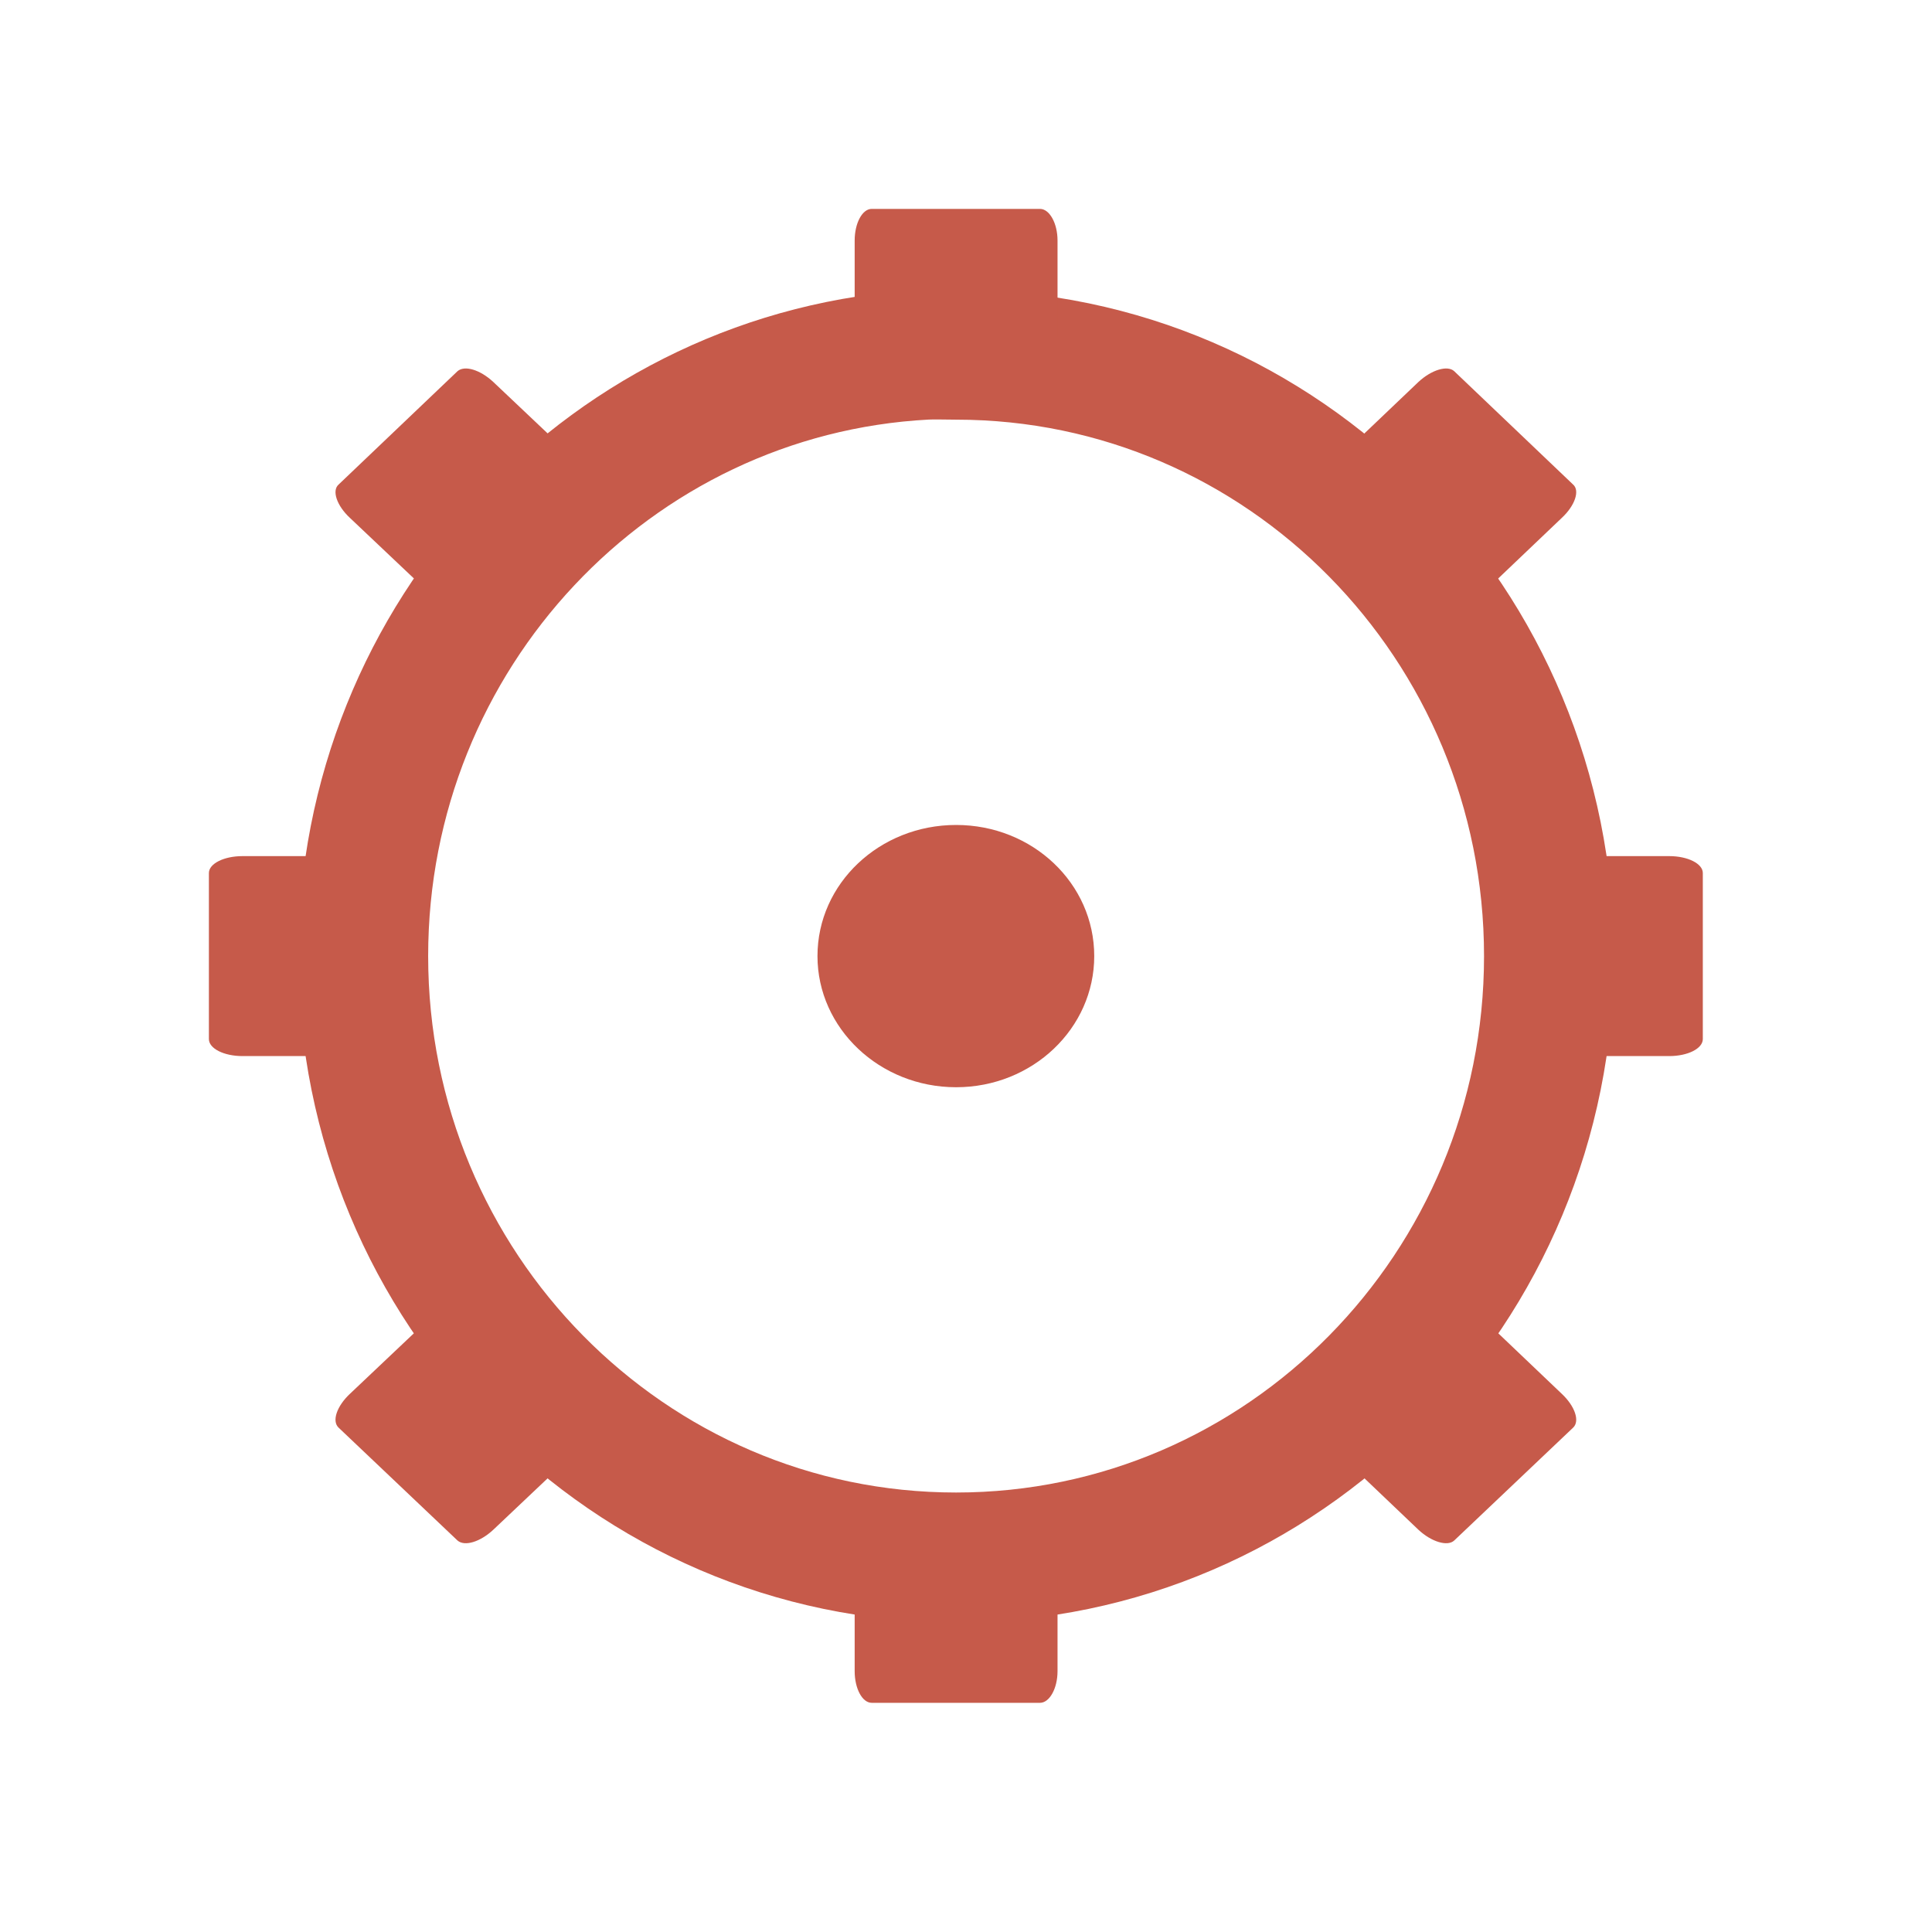
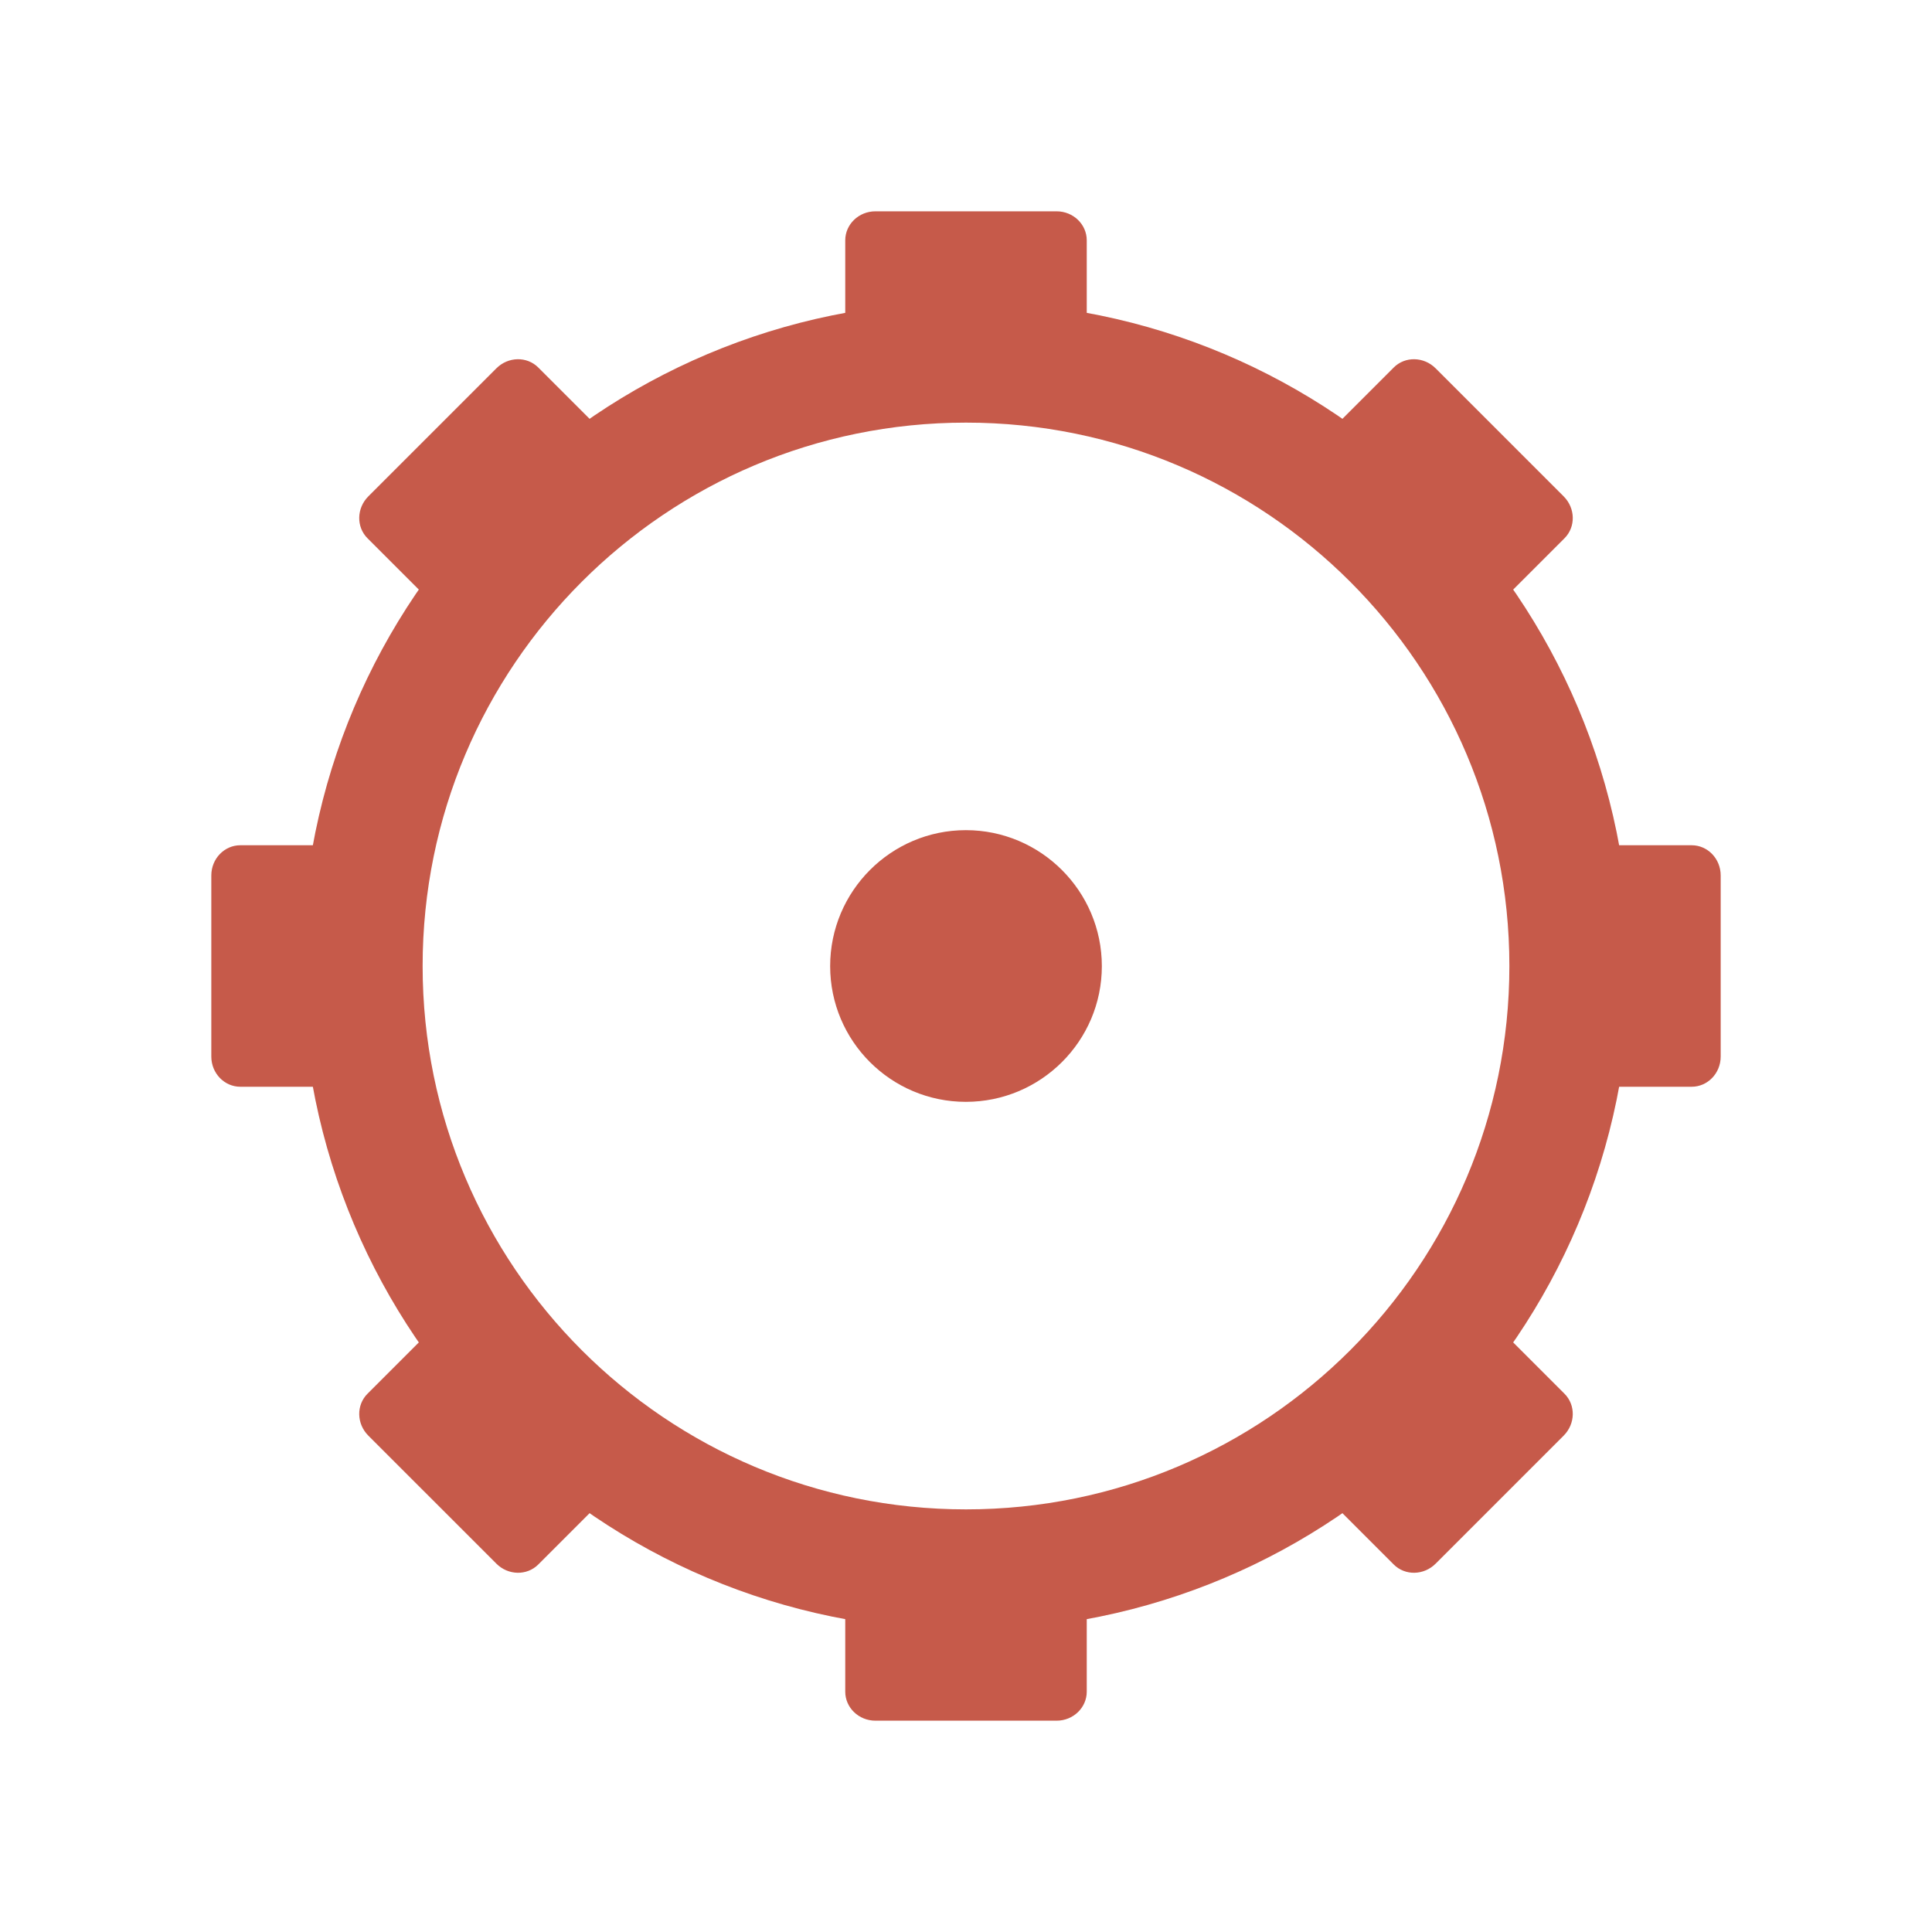
- <svg xmlns="http://www.w3.org/2000/svg" width="16" height="16" viewBox="0 0 16 16">
-   <path style="fill:none;stroke:#c65a4a;stroke-width:17.397" d="M 123.914 -160.503 C 81.978 -158.292 48.631 -123.051 48.631 -79.978 C 48.631 -35.515 84.188 0.547 128.019 0.547 C 171.85 0.547 207.407 -35.515 207.407 -79.978 C 207.407 -124.44 171.85 -160.503 128.019 -160.503 C 126.629 -160.503 125.24 -160.566 123.914 -160.503 Z " transform="matrix(.06185 0 0 .06185 0 12.86458)" />
-   <g style="fill:#c65a4a">
-     <path d="M 7.219 1.73 L 8.613 1.73 C 8.691 1.73 8.758 1.848 8.758 1.992 L 8.758 2.793 C 8.758 2.938 8.691 3.055 8.613 3.055 L 7.219 3.055 C 7.141 3.055 7.078 2.938 7.078 2.793 L 7.078 1.992 C 7.078 1.848 7.141 1.73 7.219 1.73 Z " />
-     <path d="M 7.219 12.781 L 8.613 12.781 C 8.691 12.781 8.758 12.898 8.758 13.043 L 8.758 13.84 C 8.758 13.984 8.691 14.102 8.613 14.102 L 7.219 14.102 C 7.141 14.102 7.078 13.984 7.078 13.84 L 7.078 13.043 C 7.078 12.898 7.141 12.781 7.219 12.781 Z " />
-     <path d="M 9.062 7.918 C 9.062 8.516 8.551 9.004 7.918 9.004 C 7.285 9.004 6.77 8.516 6.77 7.918 C 6.77 7.316 7.285 6.832 7.918 6.832 C 8.551 6.832 9.062 7.316 9.062 7.918 Z " />
-     <path d="M 14.102 7.23 L 14.102 8.605 C 14.102 8.684 13.977 8.746 13.824 8.746 L 12.98 8.746 C 12.828 8.746 12.707 8.684 12.707 8.605 L 12.707 7.23 C 12.707 7.152 12.828 7.09 12.98 7.09 L 13.824 7.09 C 13.977 7.09 14.102 7.152 14.102 7.23 Z " />
-     <path d="M 3.129 7.23 L 3.129 8.605 C 3.129 8.684 3.004 8.746 2.852 8.746 L 2.008 8.746 C 1.855 8.746 1.73 8.684 1.73 8.605 L 1.73 7.23 C 1.73 7.152 1.855 7.09 2.008 7.09 L 2.852 7.09 C 3.004 7.09 3.129 7.152 3.129 7.23 Z " />
-     <path d="M 12.043 3.074 L 13.027 4.012 C 13.086 4.062 13.043 4.188 12.934 4.289 L 12.34 4.855 C 12.23 4.957 12.098 4.996 12.043 4.945 L 11.055 4.012 C 11 3.957 11.043 3.832 11.152 3.73 L 11.746 3.164 C 11.855 3.062 11.988 3.023 12.043 3.074 Z " />
-     <path d="M 3.789 10.887 L 4.777 11.824 C 4.832 11.875 4.793 12 4.684 12.102 L 4.086 12.668 C 3.977 12.77 3.848 12.809 3.789 12.758 L 2.805 11.824 C 2.746 11.77 2.789 11.645 2.898 11.543 L 3.496 10.977 C 3.602 10.875 3.734 10.836 3.789 10.887 Z " />
-     <path d="M 13.027 11.824 L 12.043 12.758 C 11.988 12.809 11.855 12.77 11.746 12.668 L 11.152 12.102 C 11.043 12 11 11.875 11.055 11.824 L 12.043 10.887 C 12.098 10.836 12.23 10.875 12.34 10.977 L 12.934 11.543 C 13.043 11.645 13.086 11.77 13.027 11.824 Z " />
-     <path d="M 4.777 4.012 L 3.789 4.945 C 3.734 4.996 3.602 4.957 3.496 4.855 L 2.898 4.289 C 2.789 4.188 2.746 4.062 2.805 4.012 L 3.789 3.074 C 3.848 3.023 3.977 3.062 4.086 3.164 L 4.684 3.73 C 4.793 3.832 4.832 3.957 4.777 4.012 Z " />
+ <svg xmlns="http://www.w3.org/2000/svg" width="16" height="16" viewBox="0 0 16 16" id="svg2" version="1.1">
+   <defs id="defs28" />
+   <path style="fill:#c65a4a" id="path12" d="m 9.125,8.001 c 0,0.621 -0.506,1.124 -1.126,1.124 -0.62,0 -1.124,-0.503 -1.124,-1.124 0,-0.621 0.504,-1.126 1.124,-1.126 0.62,0 1.126,0.505 1.126,1.126 z" />
+   <circle style="opacity:1;fill:none;fill-opacity:1;fill-rule:nonzero;stroke:#c65a4a;stroke-width:1;stroke-linecap:butt;stroke-linejoin:miter;stroke-miterlimit:4;stroke-dasharray:none;stroke-dashoffset:0;stroke-opacity:1" id="path4169" cx="8" cy="8" r="5" />
+   <g id="g4188" transform="matrix(0.5,0,0,0.4807692,4.8e-7,0.3076923)">
+     <rect ry="0.5" rx="0.5" y="3" x="14" height="3" width="4" id="rect4171" style="opacity:1;fill:#c65a4a;fill-opacity:1;fill-rule:nonzero;stroke:none;stroke-width:2;stroke-linecap:butt;stroke-linejoin:miter;stroke-miterlimit:4;stroke-dasharray:none;stroke-dashoffset:0;stroke-opacity:1" />
+     <rect ry="0.5" rx="0.5" y="26" x="14" height="3" width="4" id="rect4171-7" style="opacity:1;fill:#c65a4a;fill-opacity:1;fill-rule:nonzero;stroke:none;stroke-width:2;stroke-linecap:butt;stroke-linejoin:miter;stroke-miterlimit:4;stroke-dasharray:none;stroke-dashoffset:0;stroke-opacity:1" />
+   </g>
+   <g id="g4188-3" transform="matrix(0,0.5,-0.4807692,0,15.69231,3.2e-7)">
+     <rect ry="0.5" rx="0.5" y="3" x="14" height="3" width="4" id="rect4171-5" style="opacity:1;fill:#c65a4a;fill-opacity:1;fill-rule:nonzero;stroke:none;stroke-width:2;stroke-linecap:butt;stroke-linejoin:miter;stroke-miterlimit:4;stroke-dasharray:none;stroke-dashoffset:0;stroke-opacity:1" />
+     <rect ry="0.5" rx="0.5" y="26" x="14" height="3" width="4" id="rect4171-7-8" style="opacity:1;fill:#c65a4a;fill-opacity:1;fill-rule:nonzero;stroke:none;stroke-width:2;stroke-linecap:butt;stroke-linejoin:miter;stroke-miterlimit:4;stroke-dasharray:none;stroke-dashoffset:0;stroke-opacity:1" />
+   </g>
+   <g id="g4188-7" transform="matrix(0.3535534,0.3535534,-0.3399552,0.3399552,7.782429,-3.096137)">
+     <rect ry="0.5" rx="0.5" y="3" x="14" height="3" width="4" id="rect4171-2" style="opacity:1;fill:#c65a4a;fill-opacity:1;fill-rule:nonzero;stroke:none;stroke-width:2;stroke-linecap:butt;stroke-linejoin:miter;stroke-miterlimit:4;stroke-dasharray:none;stroke-dashoffset:0;stroke-opacity:1" />
+     <rect ry="0.5" rx="0.5" y="26" x="14" height="3" width="4" id="rect4171-7-0" style="opacity:1;fill:#c65a4a;fill-opacity:1;fill-rule:nonzero;stroke:none;stroke-width:2;stroke-linecap:butt;stroke-linejoin:miter;stroke-miterlimit:4;stroke-dasharray:none;stroke-dashoffset:0;stroke-opacity:1" />
+   </g>
+   <g id="g4188-5" transform="matrix(0.3535534,-0.3535534,0.3399552,0.3399552,-3.096137,8.217571)">
+     <rect ry="0.5" rx="0.5" y="3" x="14" height="3" width="4" id="rect4171-4" style="opacity:1;fill:#c65a4a;fill-opacity:1;fill-rule:nonzero;stroke:none;stroke-width:2;stroke-linecap:butt;stroke-linejoin:miter;stroke-miterlimit:4;stroke-dasharray:none;stroke-dashoffset:0;stroke-opacity:1" />
+     <rect ry="0.5" rx="0.5" y="26" x="14" height="3" width="4" id="rect4171-7-2" style="opacity:1;fill:#c65a4a;fill-opacity:1;fill-rule:nonzero;stroke:none;stroke-width:2;stroke-linecap:butt;stroke-linejoin:miter;stroke-miterlimit:4;stroke-dasharray:none;stroke-dashoffset:0;stroke-opacity:1" />
  </g>
</svg>
